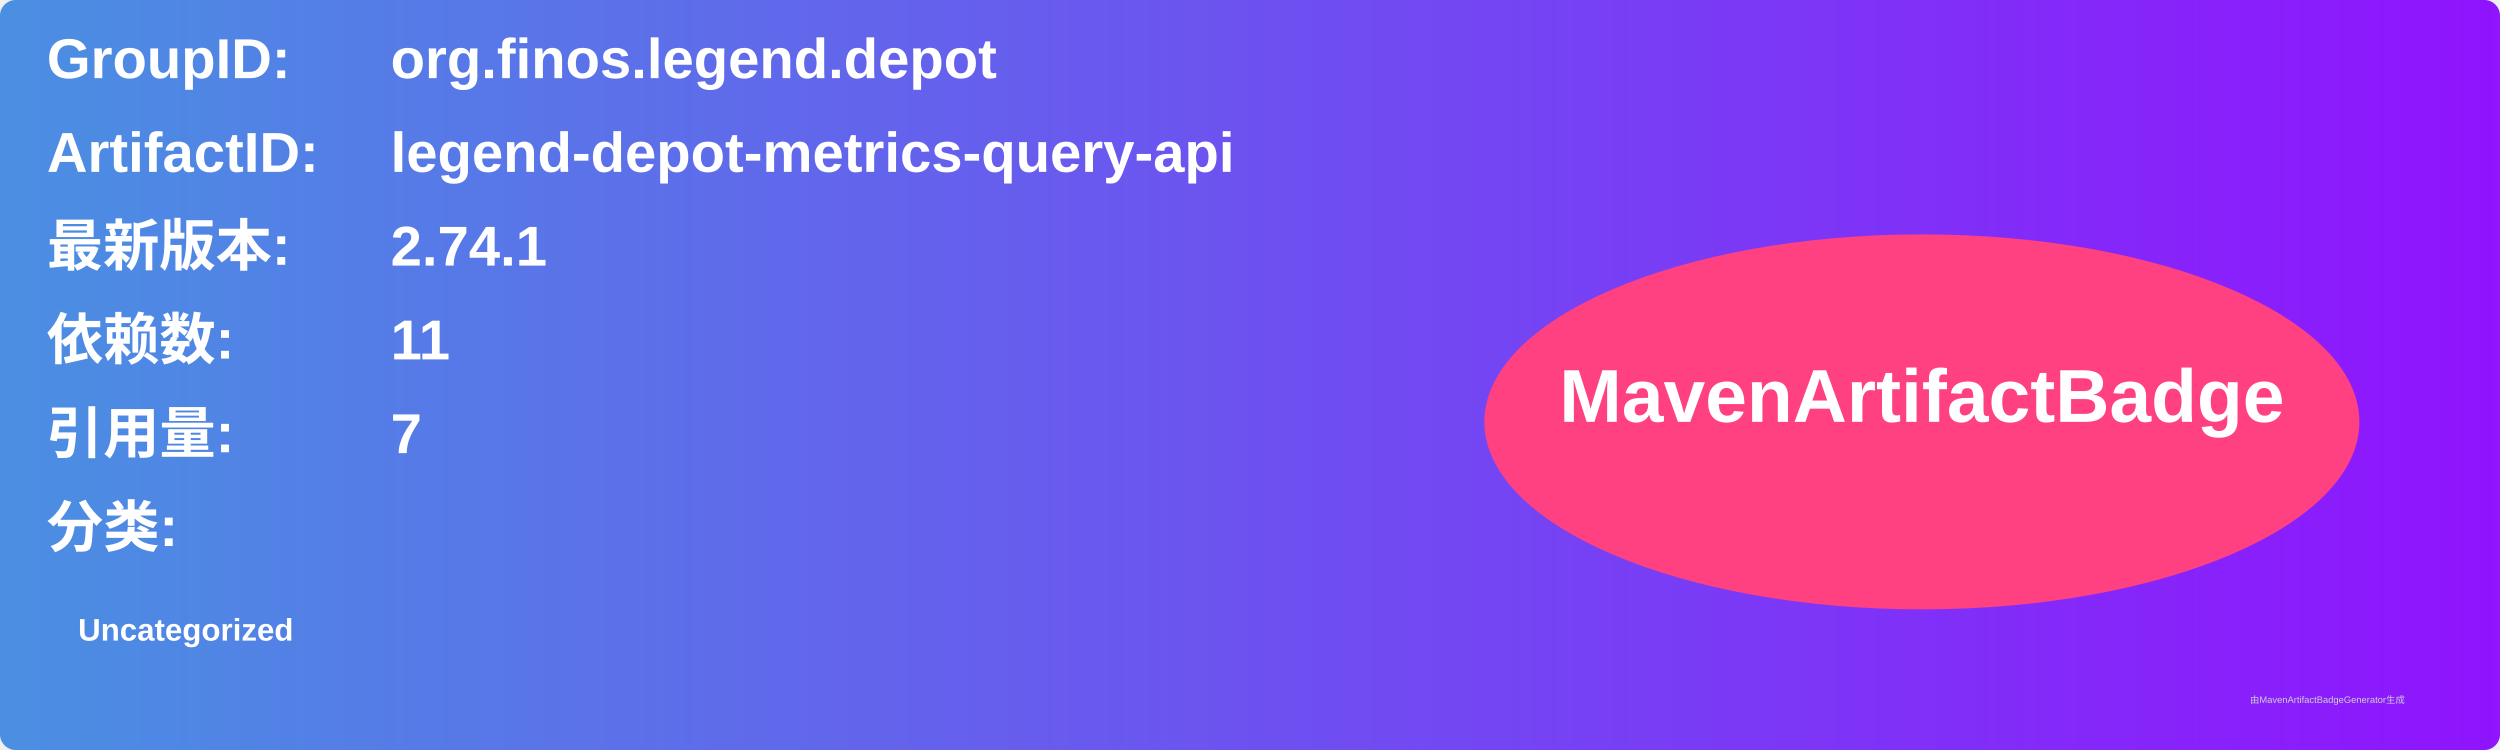
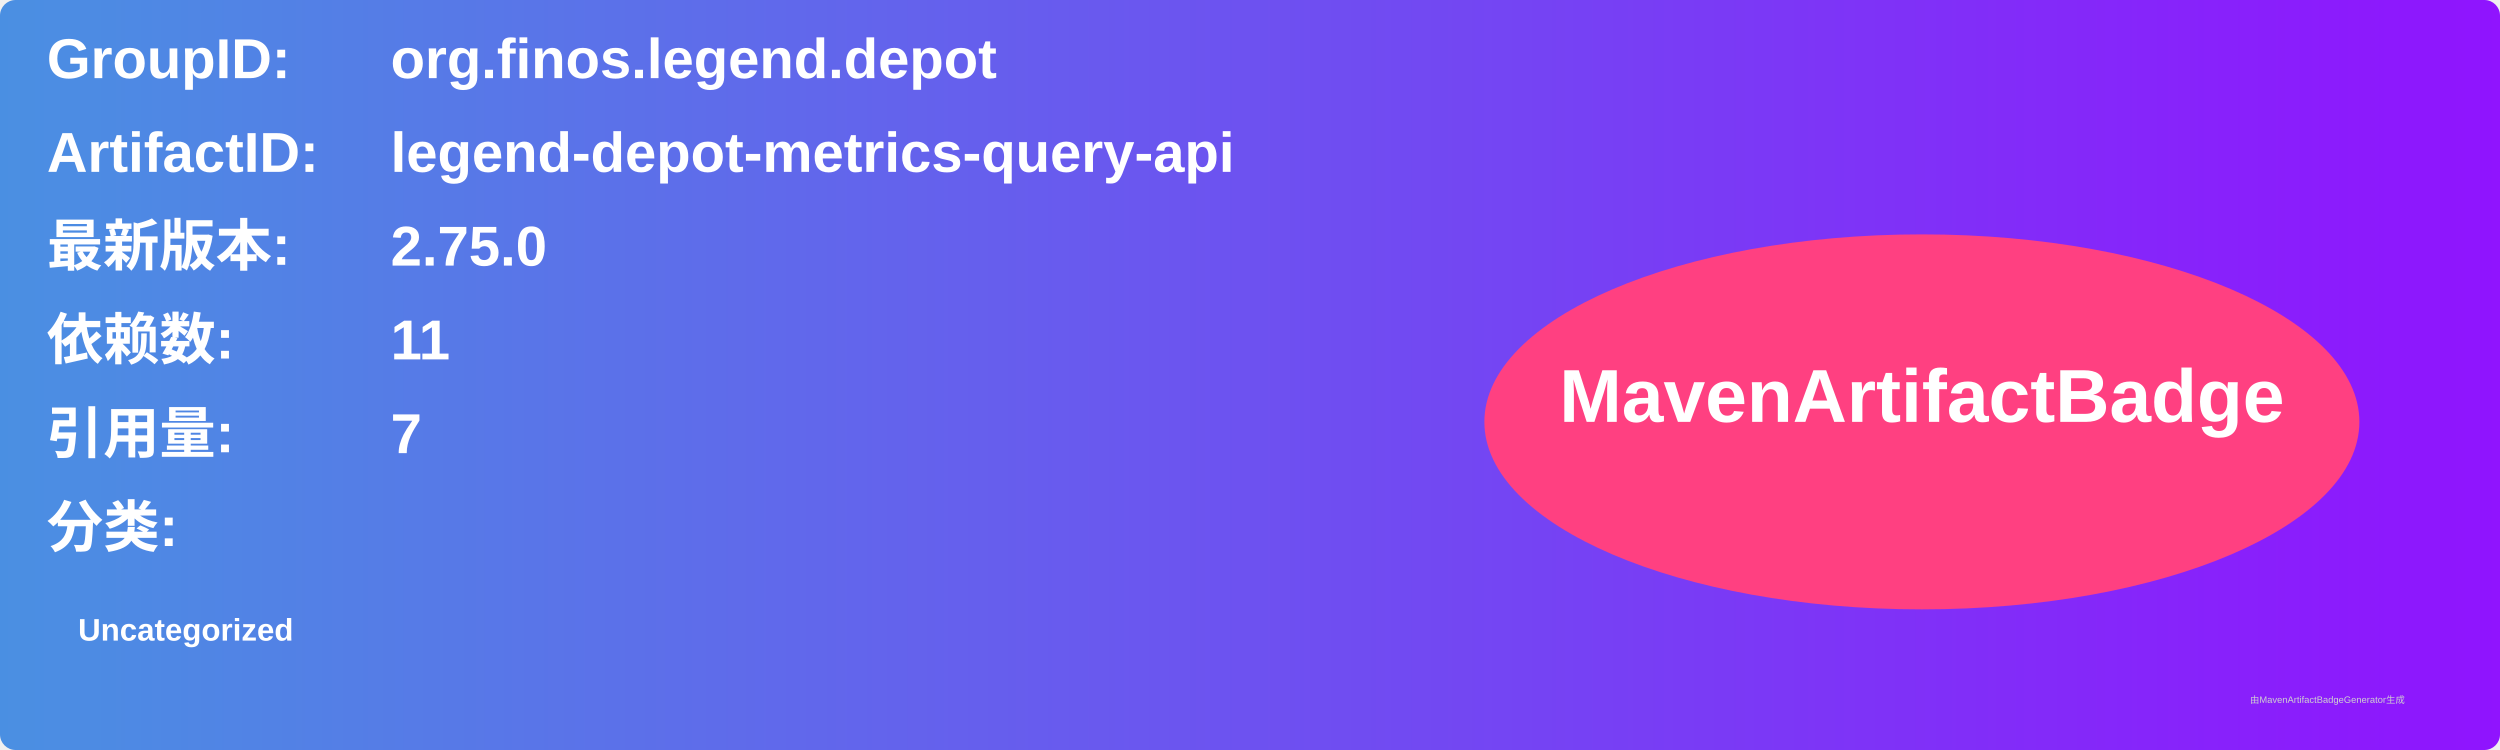
<svg xmlns="http://www.w3.org/2000/svg" width="800" height="240" viewBox="0 0 800 240">
  <linearGradient id="grad" x1="0%" y1="0%" x2="100%" y2="0%">
    <stop offset="0%" stop-color="#4a90e2" />
    <stop offset="100%" stop-color="#9013fe" />
  </linearGradient>
  <rect width="100%" height="100%" rx="5" ry="5" fill="url(#grad)" />
  <g transform="translate(15, 15)">
    <text x="0" y="10" font-family="Arial" font-size="18" fill="white" font-weight="bold" width="260">GroupID:</text>
    <text x="110" y="10" font-family="Arial" font-size="18" fill="white" font-weight="bold" width="460">org.finos.legend.depot</text>
    <text x="0" y="40" font-family="Arial" font-size="18" fill="white" font-weight="bold" width="260">ArtifactID:</text>
    <text x="110" y="40" font-family="Arial" font-size="18" fill="white" font-weight="bold" width="460">legend-depot-metrics-query-api</text>
    <text x="0" y="70" font-family="Arial" font-size="18" fill="white" font-weight="bold">最新版本:</text>
    <text x="110" y="70" font-family="Arial" font-size="18" fill="white" font-weight="bold">
-       <tspan font-weight="bold">2.74.1</tspan>
+       <tspan font-weight="bold">2.75.0</tspan>
    </text>
    <text x="0" y="100" font-family="Arial" font-size="18" fill="white" font-weight="bold">依赖数: </text>
    <text x="110" y="100" font-family="Arial" font-size="18" fill="white">
      <tspan font-weight="bold">11</tspan>
    </text>
    <text x="0" y="130" font-family="Arial" font-size="18" fill="white" font-weight="bold">引用量: </text>
    <text x="110" y="130" font-family="Arial" font-size="18" fill="white">
      <tspan font-weight="bold">7</tspan>
    </text>
    <text x="0" y="160" font-family="Arial" font-size="18" fill="white" font-weight="bold">分类:</text>
    <text x="10" y="190" font-family="Arial" font-size="10" fill="white">
      <tspan font-weight="bold">Uncategorized</tspan>
    </text>
    <ellipse cx="600" cy="120" rx="140" ry="60" fill="#ff4081" />
    <text x="600" y="120" text-anchor="middle" font-family="Arial" font-size="24" fill="white" font-weight="bold">MavenArtifactBadge</text>
  </g>
  <text x="720" y="225" font-family="Arial" font-size="3" fill="#d0d0d0">由MavenArtifactBadgeGenerator生成</text>
</svg>
